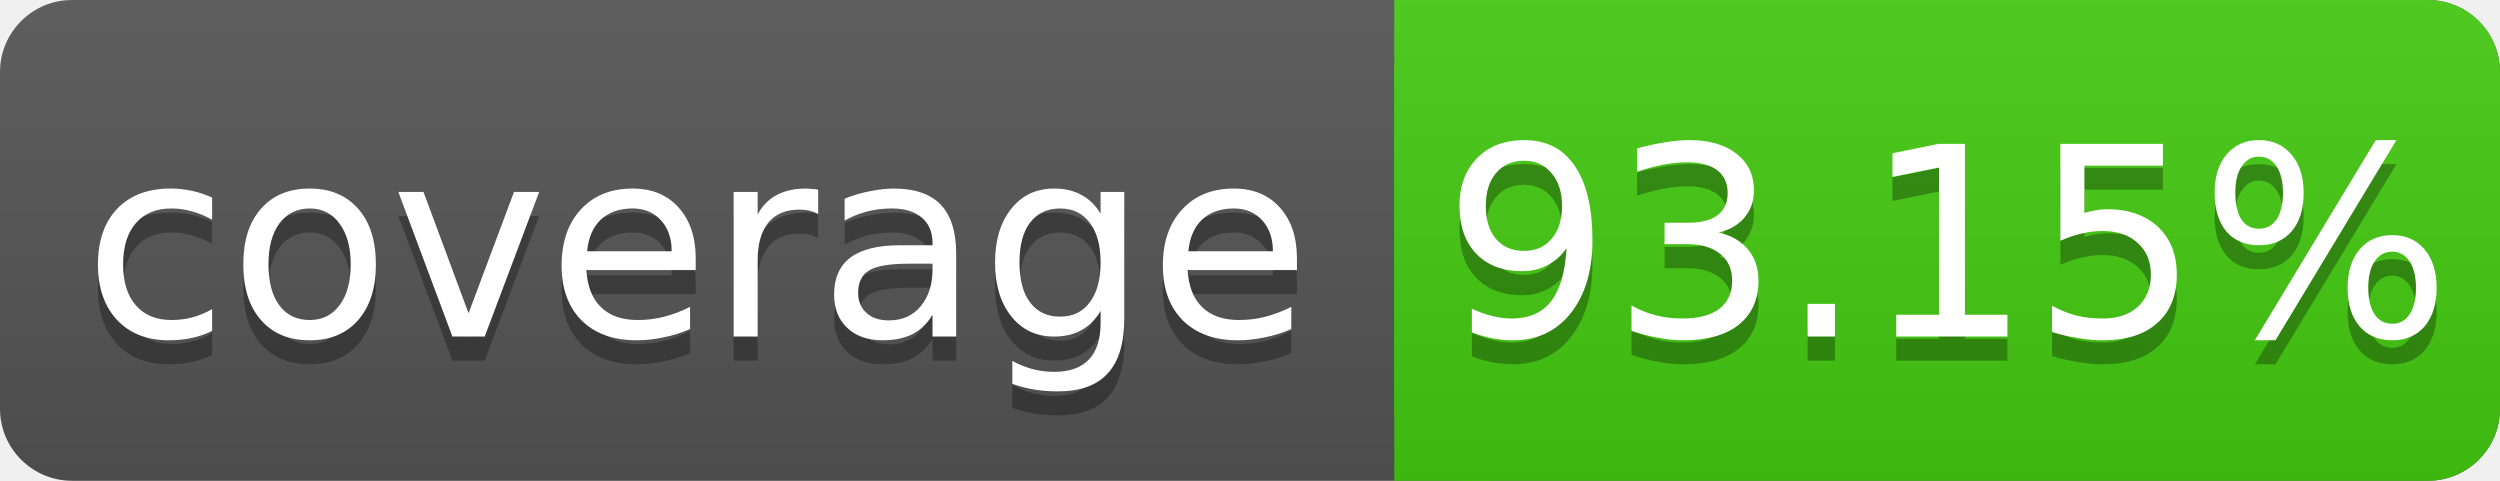
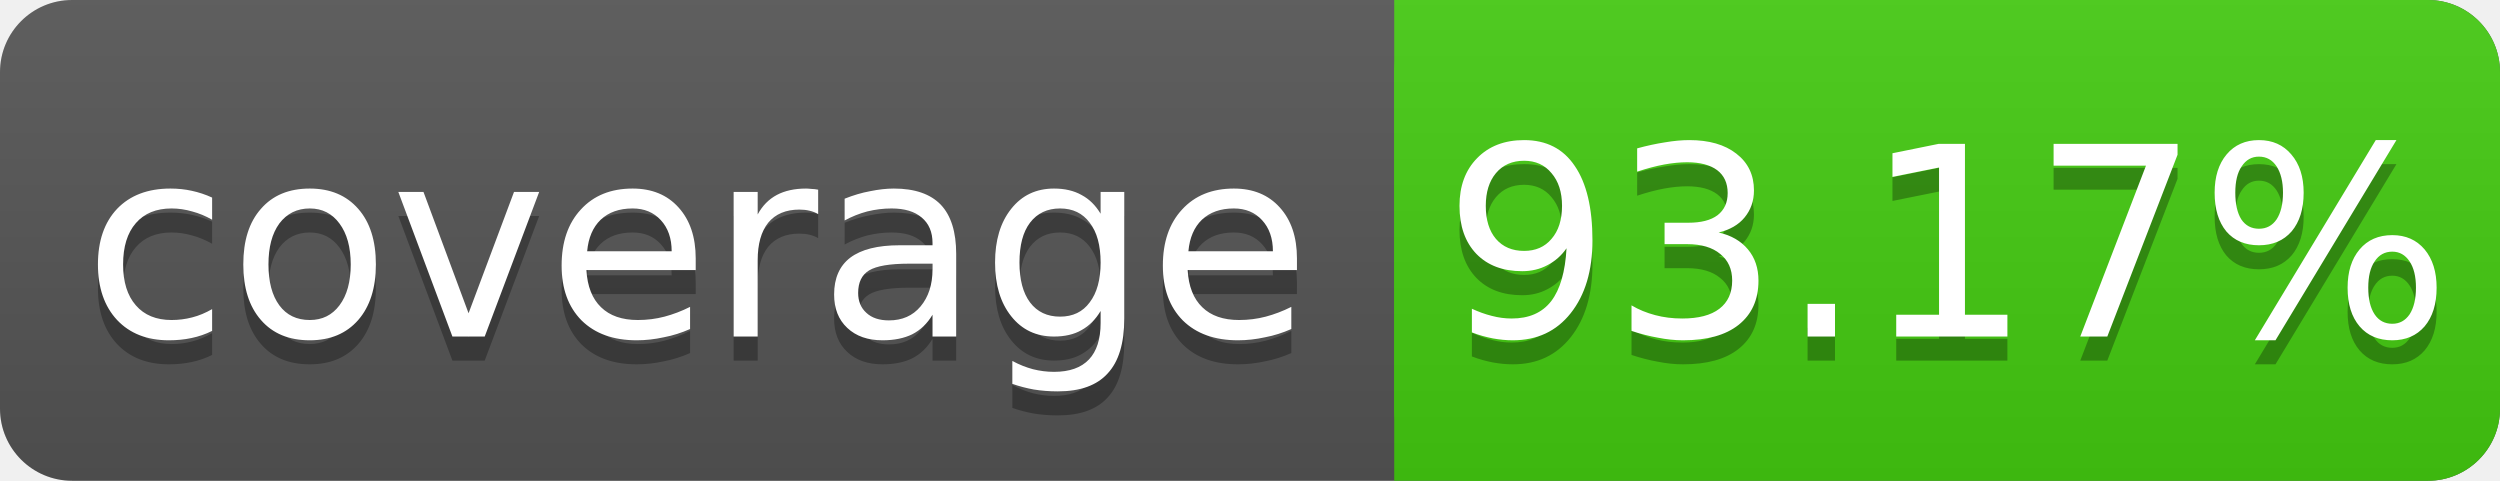
<svg xmlns="http://www.w3.org/2000/svg" width="104" height="20">
  <linearGradient id="s" x2="0" y2="100%">
    <stop offset="0" stop-color="#bbb" stop-opacity=".1" />
    <stop offset="1" stop-opacity=".1" />
  </linearGradient>
  <rect rx="3" width="104" height="20" fill="#555" />
  <rect rx="3" x="58" width="46" height="20" fill="#4c1" />
  <rect x="58" width="4" height="20" fill="#4c1" />
  <rect rx="3" width="104" height="20" fill="url(#s)" />
  <g fill="#fff" text-anchor="middle" font-family="DejaVu Sans,Verdana,Geneva,sans-serif" font-size="11">
    <text x="29" y="15" fill="#010101" fill-opacity=".3">coverage</text>
    <text x="29" y="14">coverage</text>
-     <text x="81" y="15" fill="#010101" fill-opacity=".3">93.15%</text>
-     <text x="81" y="14">93.15%</text>
+     <text x="81" y="15" fill="#010101" fill-opacity=".3">93.17%</text>
+     <text x="81" y="14">93.17%</text>
  </g>
</svg>
